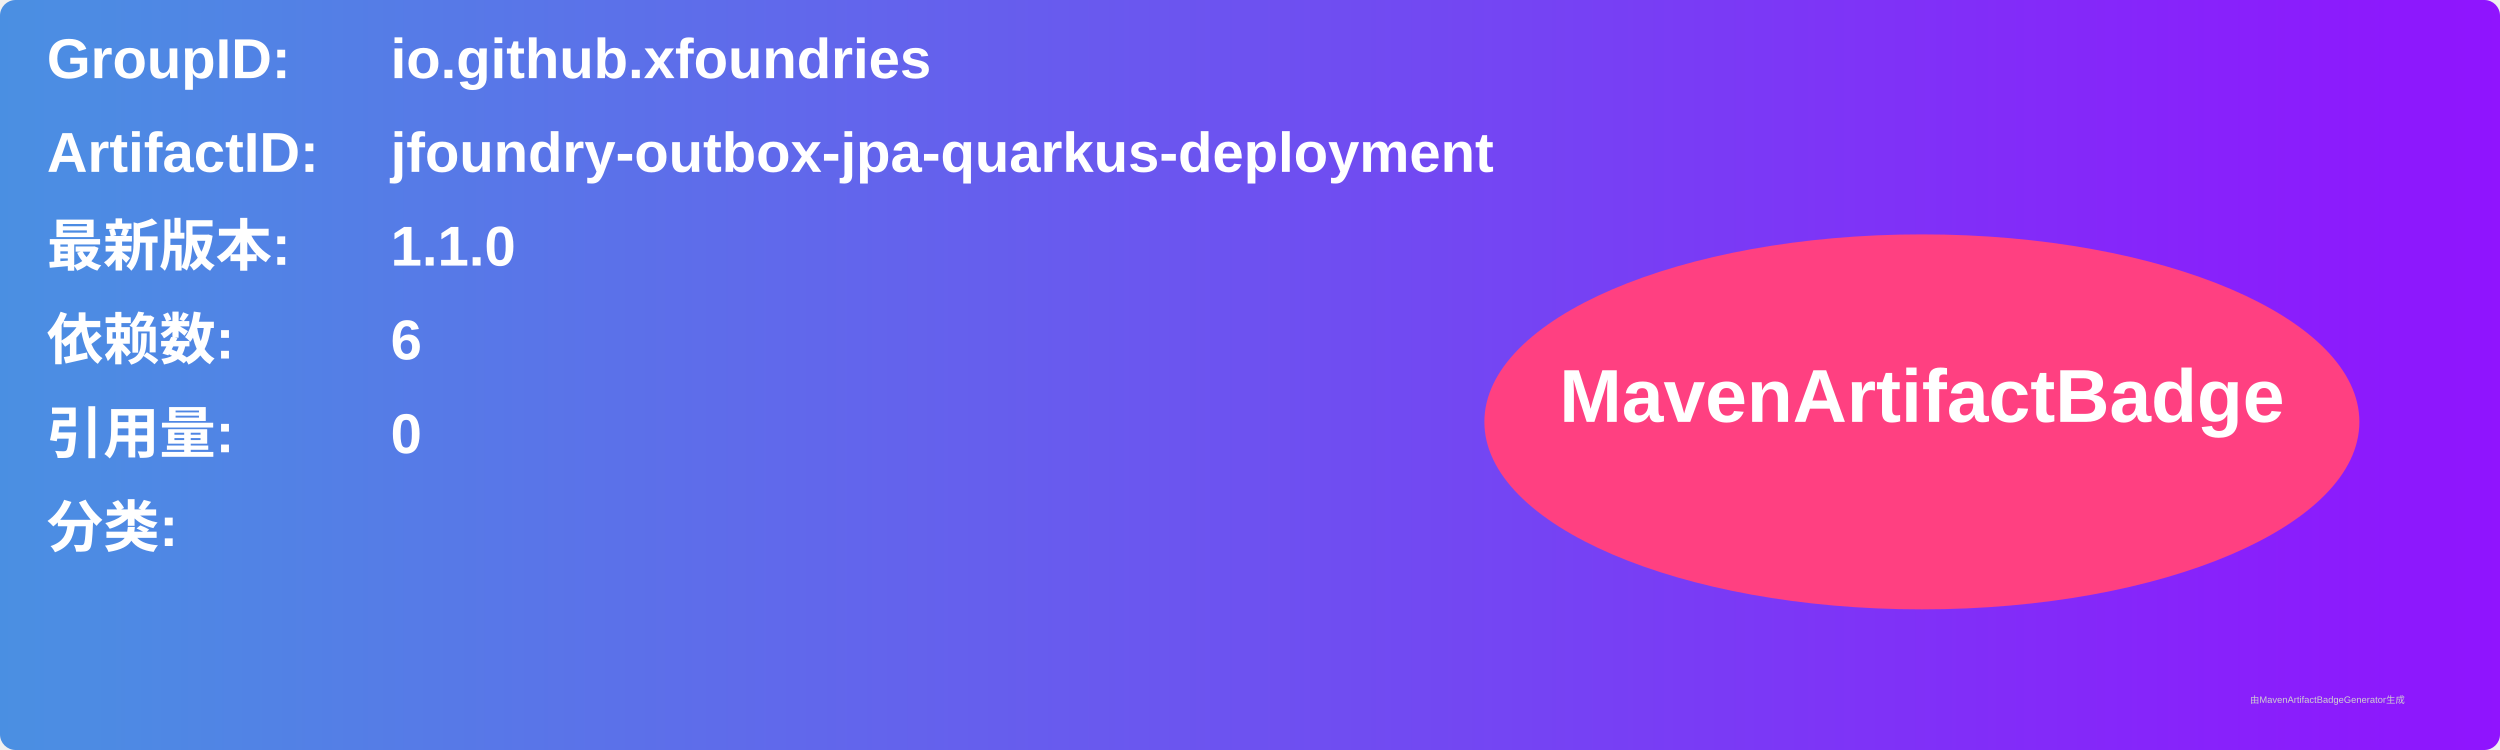
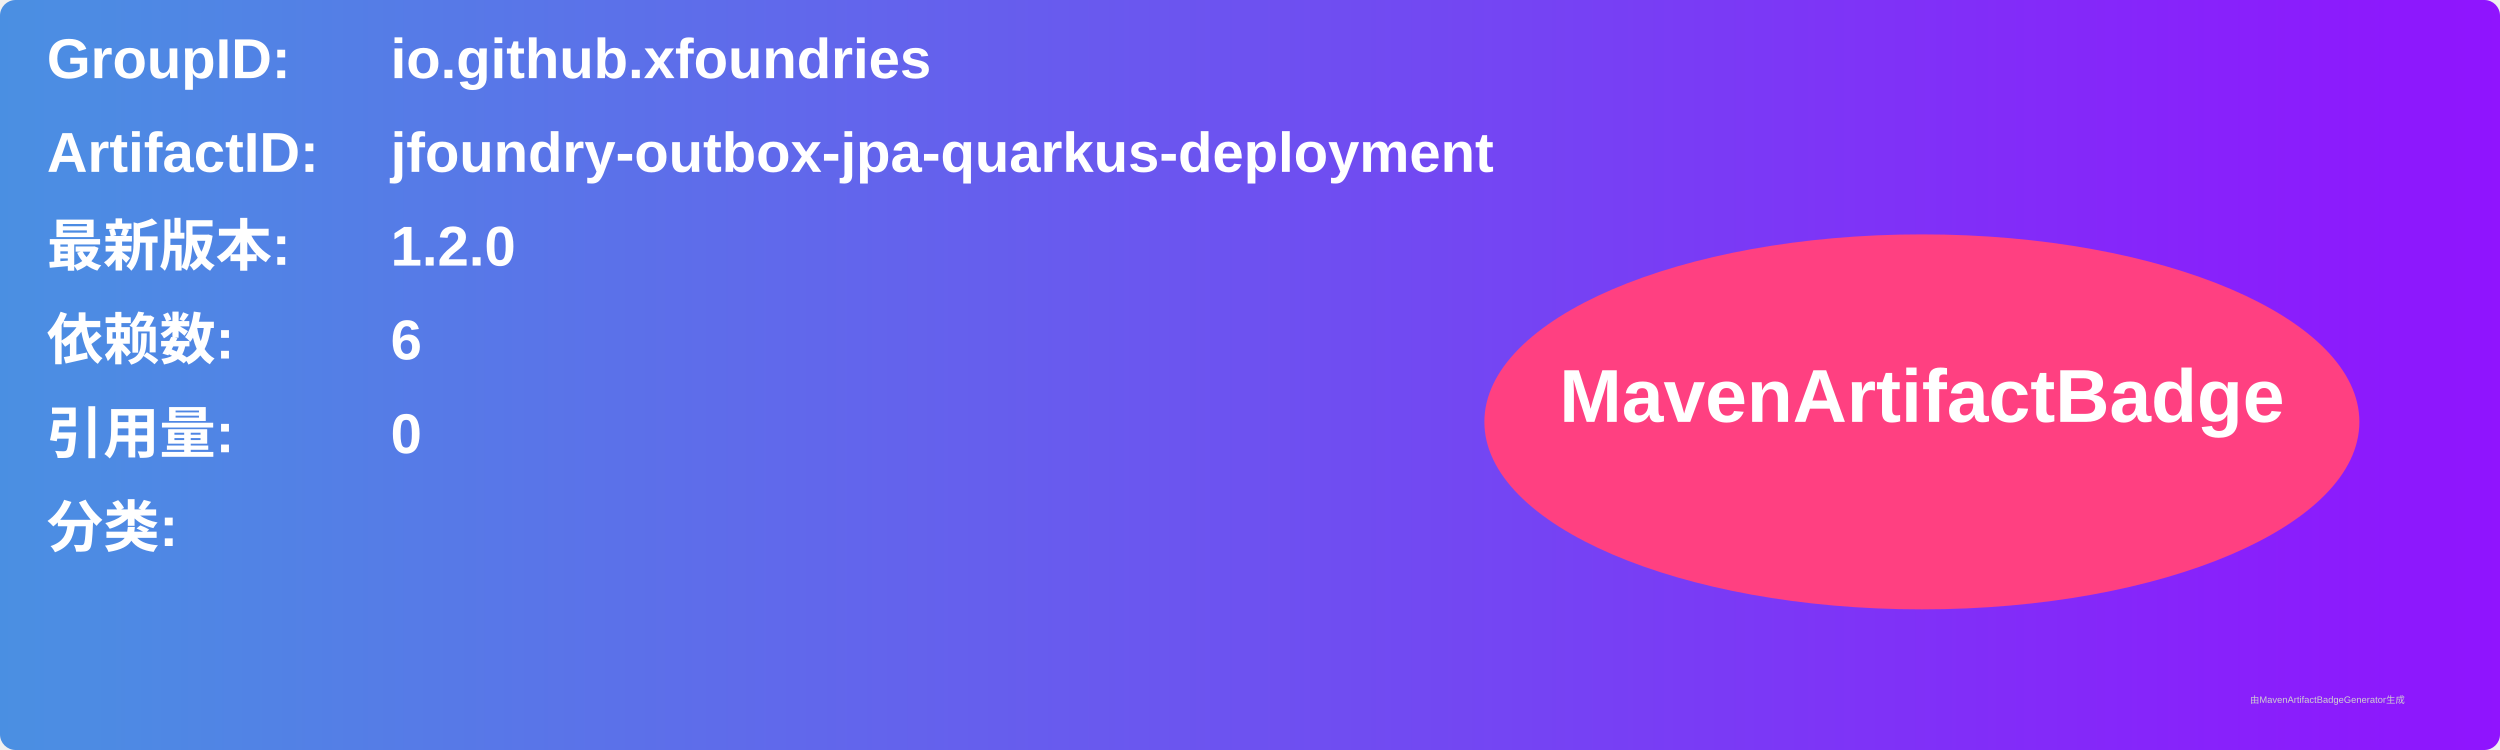
<svg xmlns="http://www.w3.org/2000/svg" width="800" height="240" viewBox="0 0 800 240">
  <linearGradient id="grad" x1="0%" y1="0%" x2="100%" y2="0%">
    <stop offset="0%" stop-color="#4a90e2" />
    <stop offset="100%" stop-color="#9013fe" />
  </linearGradient>
  <rect width="100%" height="100%" rx="5" ry="5" fill="url(#grad)" />
  <g transform="translate(15, 15)">
    <text x="0" y="10" font-family="Arial" font-size="18" fill="white" font-weight="bold" width="260">GroupID:</text>
    <text x="110" y="10" font-family="Arial" font-size="18" fill="white" font-weight="bold" width="460">io.github.xfoundries</text>
    <text x="0" y="40" font-family="Arial" font-size="18" fill="white" font-weight="bold" width="260">ArtifactID:</text>
    <text x="110" y="40" font-family="Arial" font-size="18" fill="white" font-weight="bold" width="460">jfoundry-outbox-jpa-quarkus-deployment</text>
    <text x="0" y="70" font-family="Arial" font-size="18" fill="white" font-weight="bold">最新版本:</text>
    <text x="110" y="70" font-family="Arial" font-size="18" fill="white" font-weight="bold">
-       <tspan font-weight="bold">1.1.0</tspan>
+       <tspan font-weight="bold">1.2.0</tspan>
    </text>
    <text x="0" y="100" font-family="Arial" font-size="18" fill="white" font-weight="bold">依赖数: </text>
    <text x="110" y="100" font-family="Arial" font-size="18" fill="white">
      <tspan font-weight="bold">6</tspan>
    </text>
    <text x="0" y="130" font-family="Arial" font-size="18" fill="white" font-weight="bold">引用量: </text>
    <text x="110" y="130" font-family="Arial" font-size="18" fill="white">
      <tspan font-weight="bold">0</tspan>
    </text>
    <text x="0" y="160" font-family="Arial" font-size="18" fill="white" font-weight="bold">分类:</text>
    <text x="10" y="190" font-family="Arial" font-size="10" fill="white">
      <tspan font-weight="bold" />
    </text>
    <ellipse cx="600" cy="120" rx="140" ry="60" fill="#ff4081" />
    <text x="600" y="120" text-anchor="middle" font-family="Arial" font-size="24" fill="white" font-weight="bold">MavenArtifactBadge</text>
  </g>
  <text x="720" y="225" font-family="Arial" font-size="3" fill="#d0d0d0">由MavenArtifactBadgeGenerator生成</text>
</svg>
